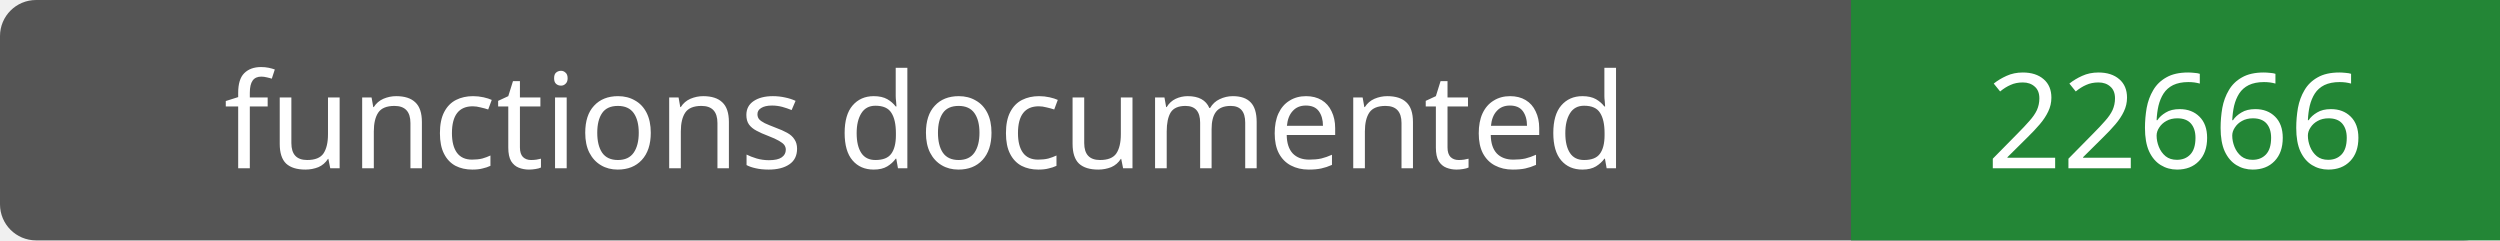
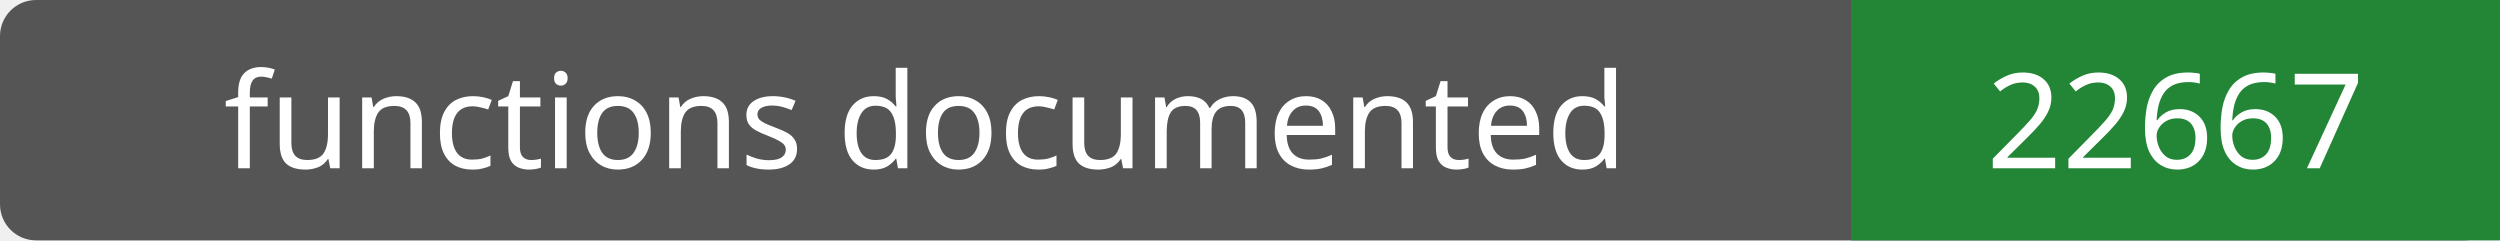
- <svg xmlns="http://www.w3.org/2000/svg" width="208" height="20" role="img" aria-label="functions documented: 22666">
+ <svg xmlns="http://www.w3.org/2000/svg" width="208" height="20" role="img" aria-label="functions documented: 22667">
  <rect width="208" height="20" rx="3" fill="#555" />
  <path fill="#238636" d="M154 0h54v20H154z" />
  <g fill="#fff" text-anchor="middle" font-family="Verdana,sans-serif" font-size="11">
    <text x="77.0" y="14">functions documented</text>
-     <text x="181.0" y="14">22666</text>
+     <text x="181.0" y="14">22667</text>
  </g>
</svg>
